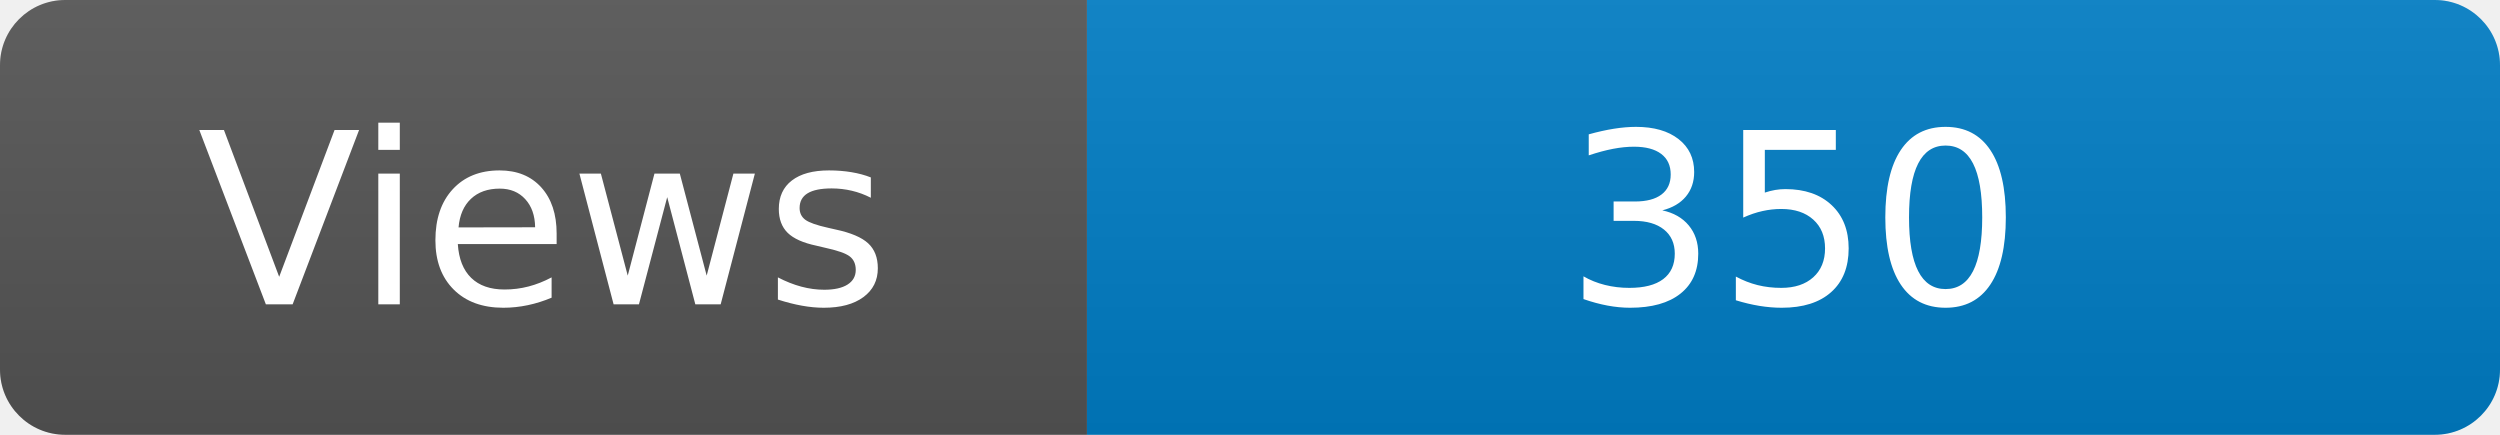
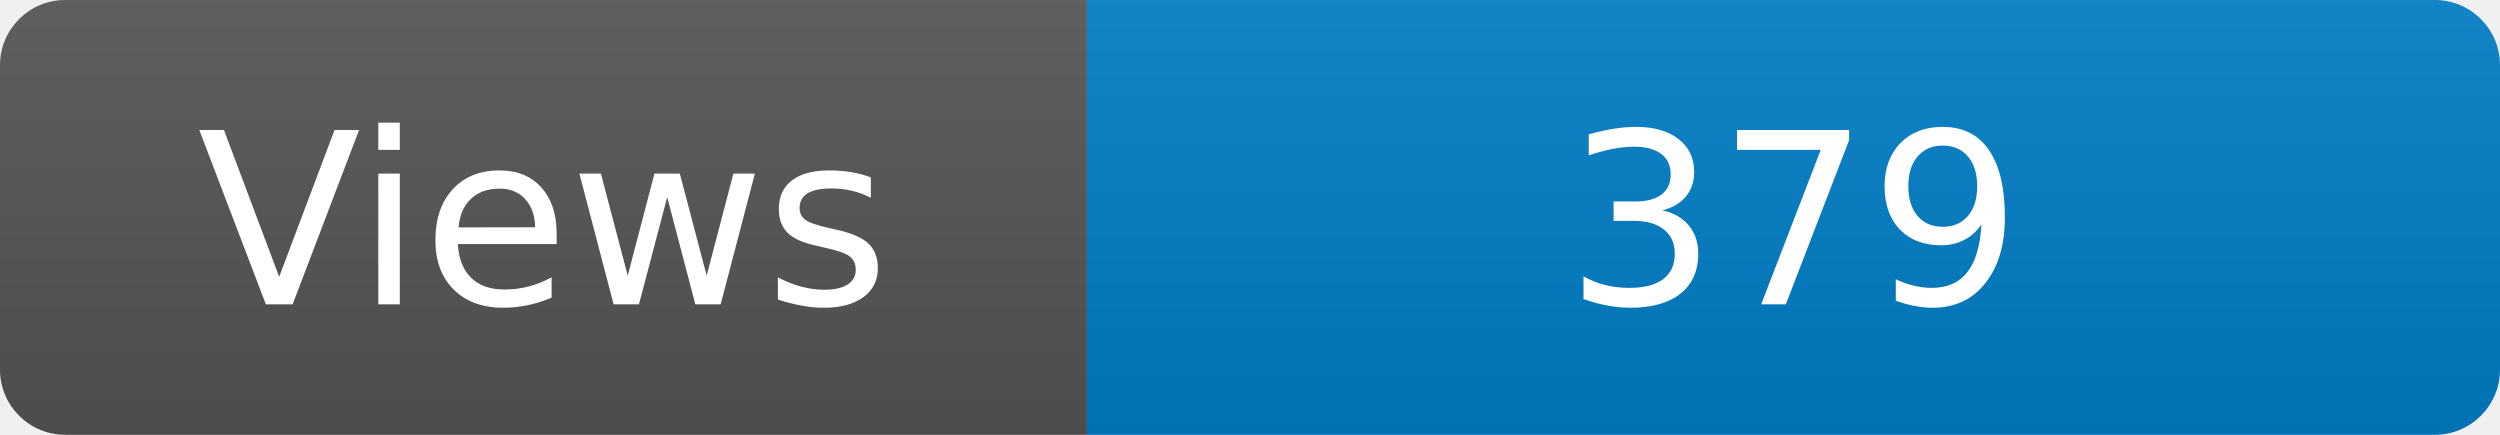
<svg xmlns="http://www.w3.org/2000/svg" width="115" height="20" role="img" aria-label="Maintained?: yes">
  <linearGradient id="s" x2="0" y2="100%">
    <stop offset="0" stop-color="#bbb" stop-opacity=".1" />
    <stop offset="1" stop-opacity=".1" />
  </linearGradient>
  <clipPath id="r">
    <rect width="115" height="20" rx="3" fill="#fff" />
  </clipPath>
  <g clip-path="url(#r)">
    <rect width="50" height="20" fill="#555" />
    <rect x="50" width="160" height="20" fill="#007ec6" />
    <rect width="115" height="20" fill="url(#s)" />
  </g>
  <g fill="#fff" text-anchor="middle" font-family="Verdana,Geneva,DejaVu Sans,sans-serif" font-size="110">
    <text x="250" y="140" transform="scale(.1)" fill="#fff">Views</text>
-     <text x="825" y="140" transform="scale(.1)" fill="#fff">350</text>
+     <text x="825" y="140" transform="scale(.1)" fill="#fff">379</text>
  </g>
</svg>
